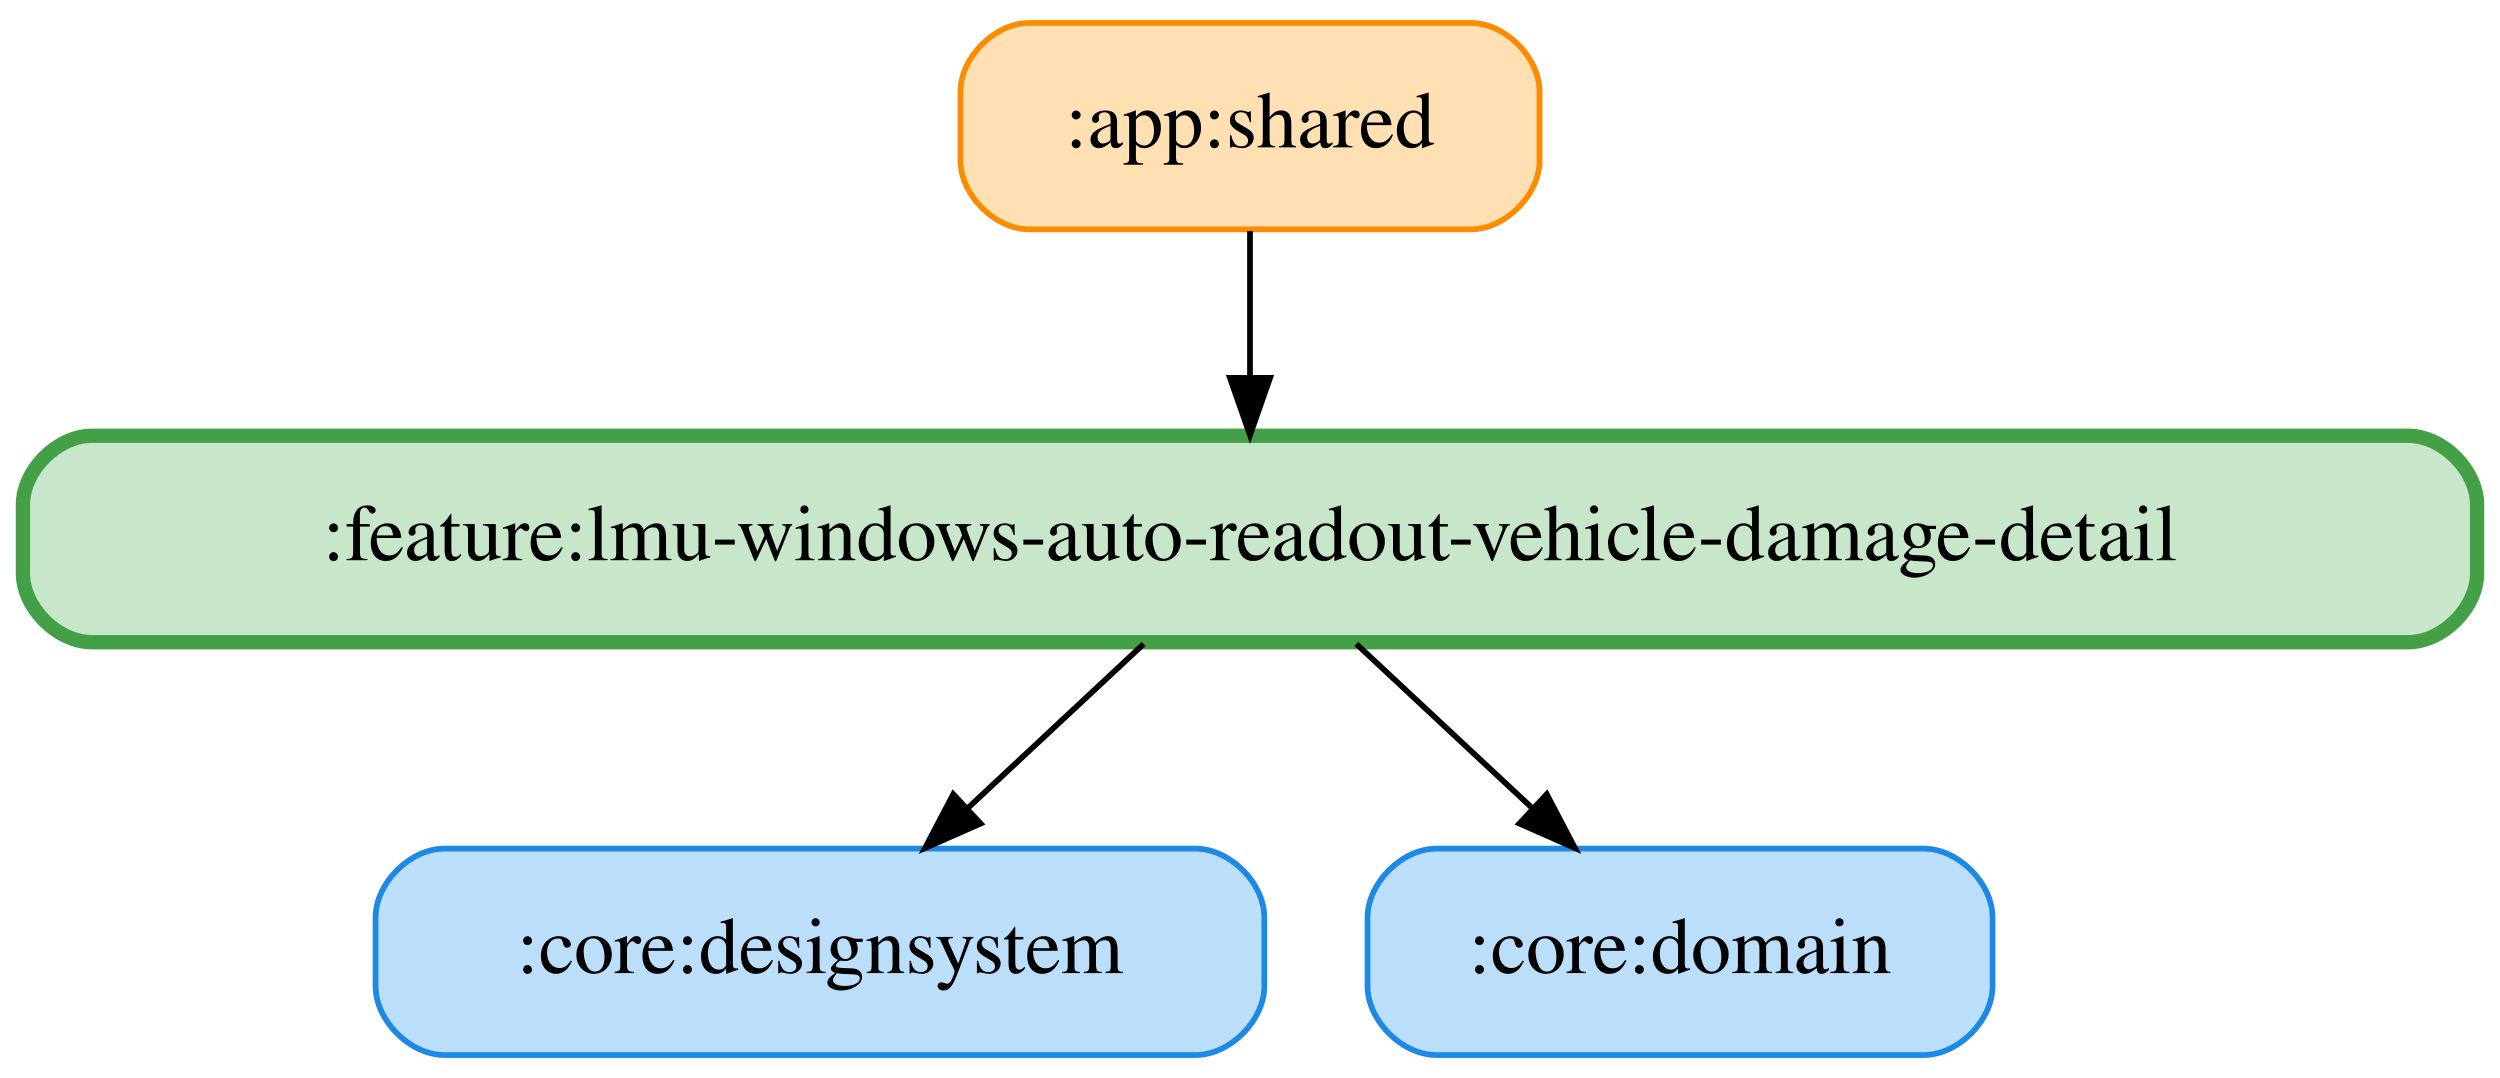
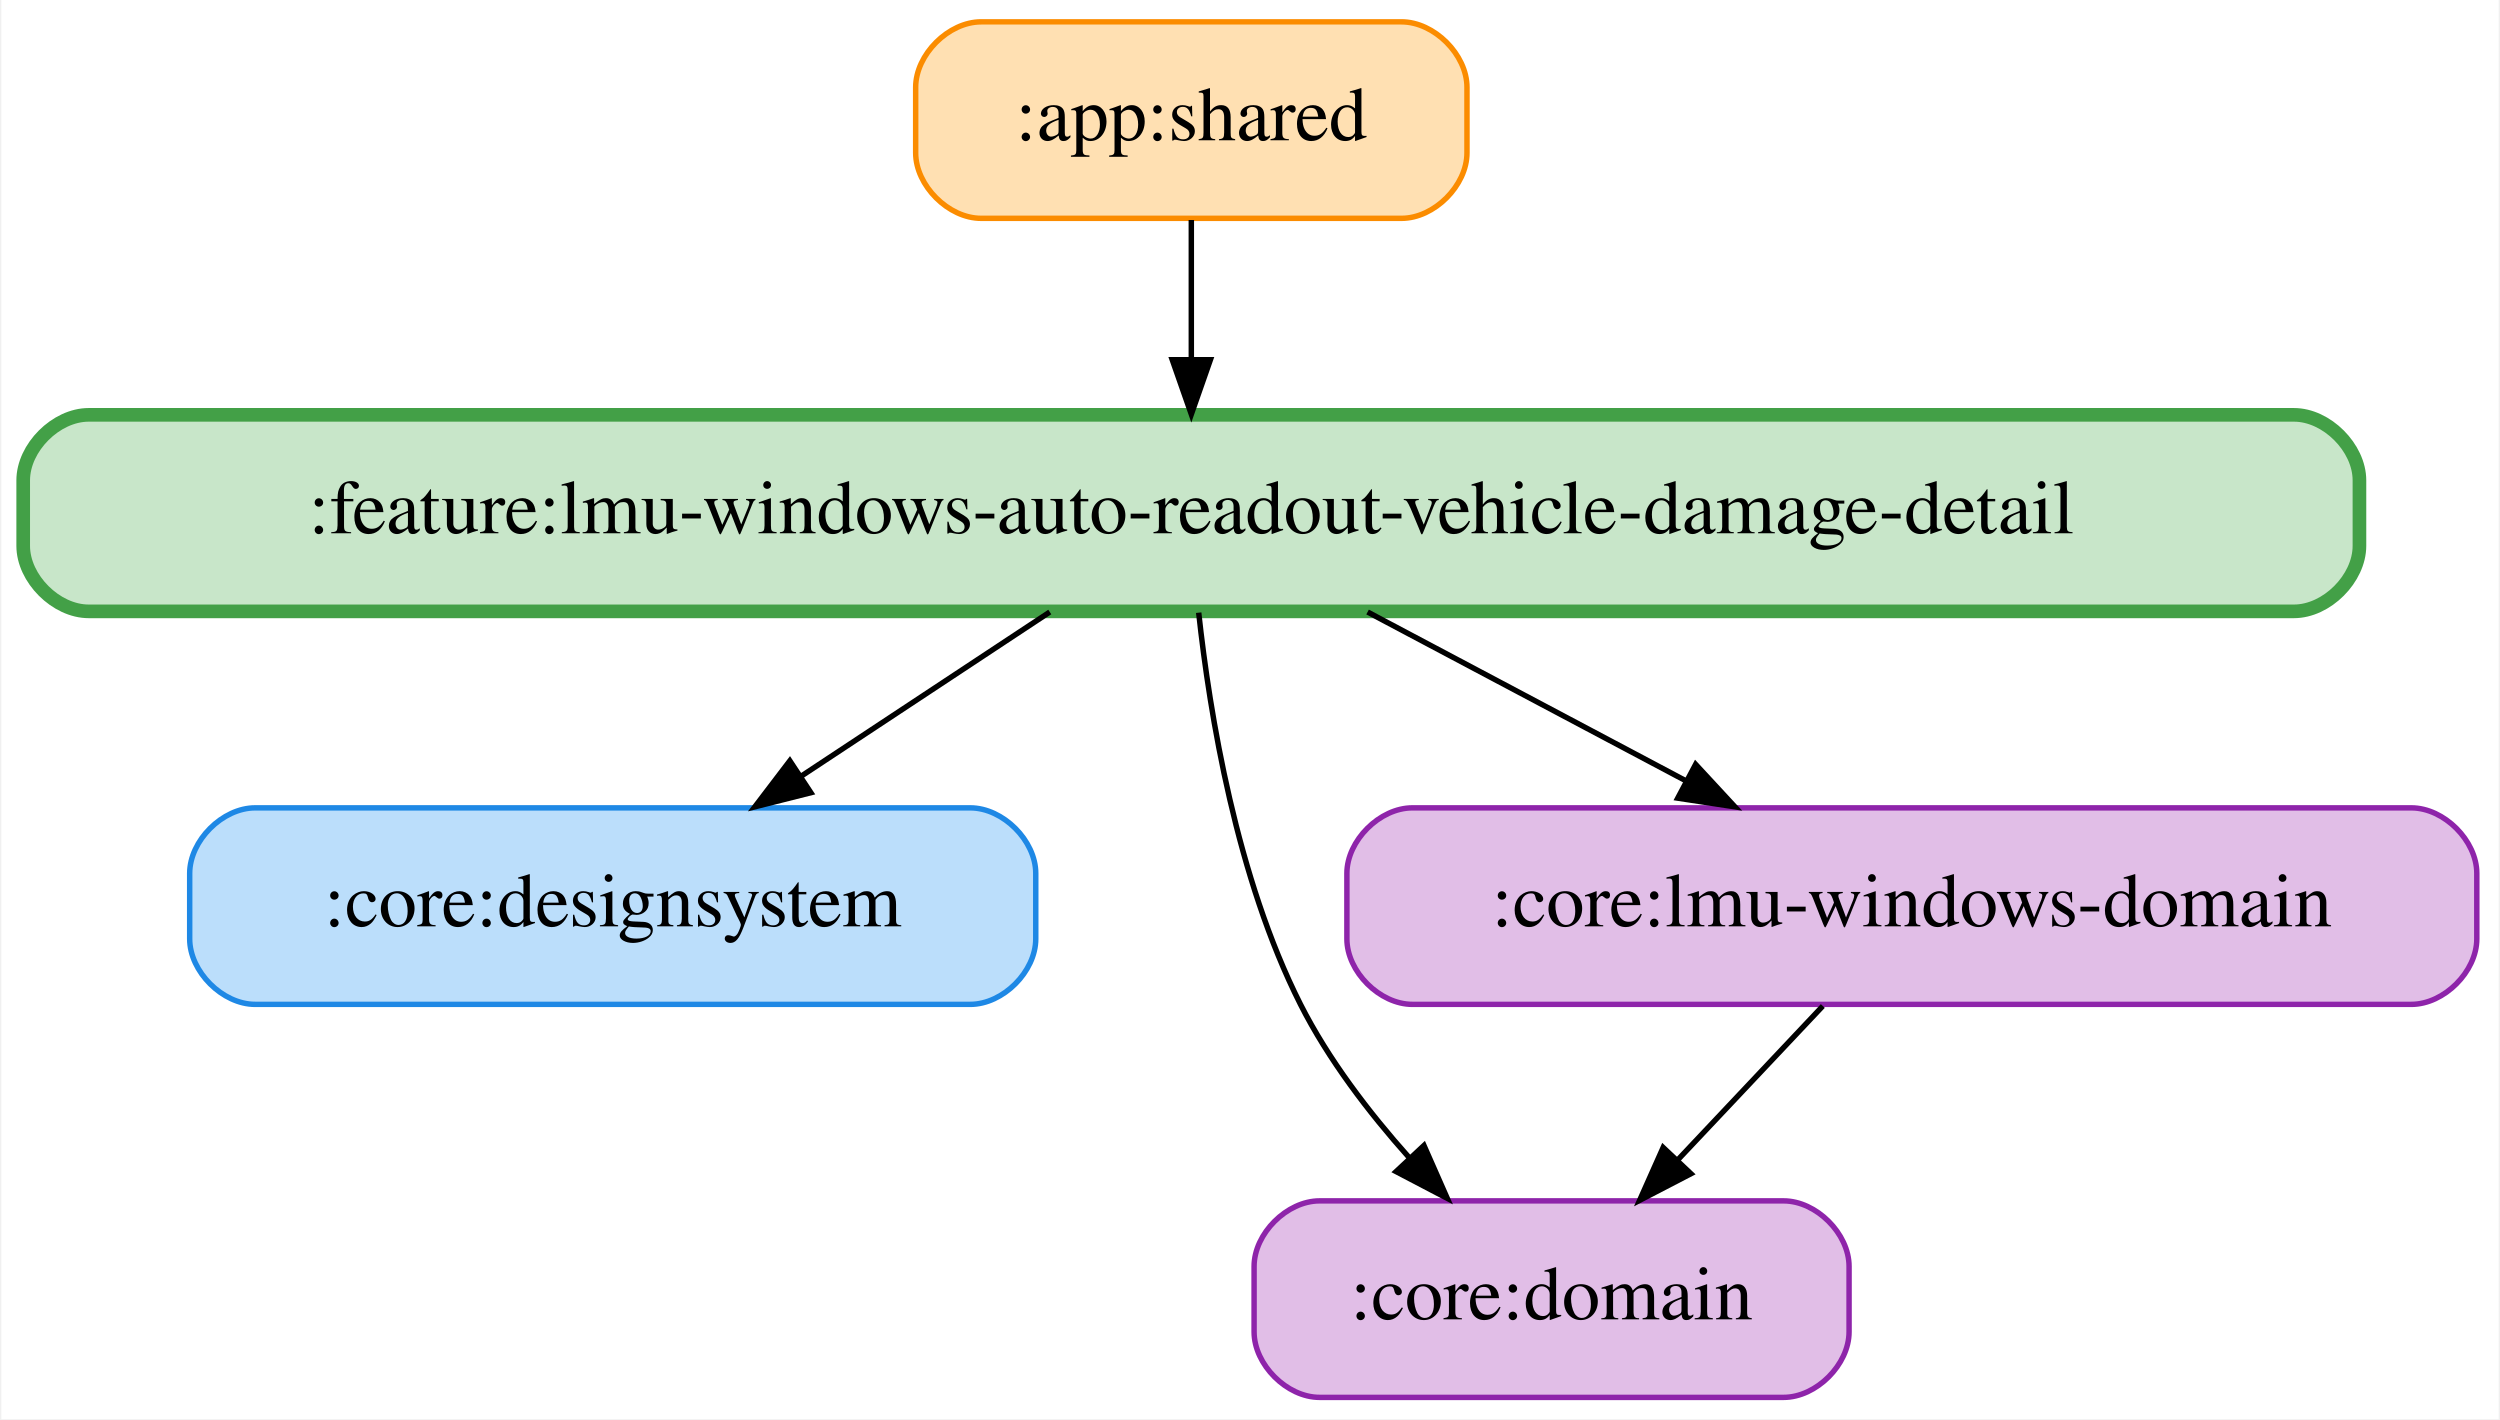
- <svg xmlns="http://www.w3.org/2000/svg" width="436pt" height="188pt" viewBox="0.00 0.00 436.00 188.00">
-   <g id="graph0" class="graph" transform="scale(1 1) rotate(0) translate(4 184)">
-     <polygon fill="white" stroke="transparent" points="-4,4 -4,-184 432,-184 432,4 -4,4" />
+ <svg xmlns="http://www.w3.org/2000/svg" width="458pt" height="260pt" viewBox="0.00 0.00 457.50 260.00">
+   <g id="graph0" class="graph" transform="scale(1 1) rotate(0) translate(4 256)">
+     <polygon fill="white" stroke="transparent" points="-4,4 -4,-256 453.5,-256 453.5,4 -4,4" />
    <g id="node1" class="node">
-       <path fill="#ffe0b2" stroke="#fb8c00" d="M252.5,-180C252.5,-180 175.5,-180 175.5,-180 169.5,-180 163.5,-174 163.5,-168 163.5,-168 163.5,-156 163.5,-156 163.5,-150 169.5,-144 175.5,-144 175.5,-144 252.5,-144 252.5,-144 258.5,-144 264.5,-150 264.5,-156 264.5,-156 264.5,-168 264.5,-168 264.5,-174 258.5,-180 252.5,-180" />
-       <text text-anchor="middle" x="214" y="-158.3" font-family="Times,serif" font-size="14.00">:app:shared</text>
+       <path fill="#ffe0b2" stroke="#fb8c00" d="M252.5,-252C252.5,-252 175.5,-252 175.5,-252 169.5,-252 163.5,-246 163.5,-240 163.5,-240 163.5,-228 163.5,-228 163.5,-222 169.5,-216 175.5,-216 175.5,-216 252.5,-216 252.5,-216 258.5,-216 264.5,-222 264.5,-228 264.5,-228 264.5,-240 264.5,-240 264.5,-246 258.5,-252 252.5,-252" />
+       <text text-anchor="middle" x="214" y="-230.3" font-family="Times,serif" font-size="14.00">:app:shared</text>
+     </g>
+     <g id="node5" class="node">
+       <path fill="#c8e6c9" stroke="#43a047" stroke-width="2.5" d="M416,-180C416,-180 12,-180 12,-180 6,-180 0,-174 0,-168 0,-168 0,-156 0,-156 0,-150 6,-144 12,-144 12,-144 416,-144 416,-144 422,-144 428,-150 428,-156 428,-156 428,-168 428,-168 428,-174 422,-180 416,-180" />
+       <text text-anchor="middle" x="214" y="-158.3" font-family="Times,serif" font-size="14.00">:feature:lmu-windows-auto-readout-vehicle-damage-detail</text>
+     </g>
+     <g id="edge1" class="edge">
+       <path fill="none" stroke="black" d="M214,-215.7C214,-207.98 214,-198.71 214,-190.11" />
+       <polygon fill="black" stroke="black" points="217.5,-190.1 214,-180.1 210.5,-190.1 217.5,-190.1" />
+     </g>
+     <g id="node2" class="node">
+       <path fill="#bbdefb" stroke="#1e88e5" d="M173.5,-108C173.5,-108 42.5,-108 42.5,-108 36.5,-108 30.5,-102 30.5,-96 30.5,-96 30.5,-84 30.5,-84 30.5,-78 36.5,-72 42.5,-72 42.5,-72 173.5,-72 173.5,-72 179.5,-72 185.5,-78 185.5,-84 185.5,-84 185.5,-96 185.5,-96 185.5,-102 179.5,-108 173.5,-108" />
+       <text text-anchor="middle" x="108" y="-86.3" font-family="Times,serif" font-size="14.00">:core:designsystem</text>
+     </g>
+     <g id="node3" class="node">
+       <path fill="#e1bee7" stroke="#8e24aa" d="M322.5,-36C322.5,-36 237.5,-36 237.5,-36 231.5,-36 225.5,-30 225.5,-24 225.5,-24 225.5,-12 225.5,-12 225.5,-6 231.5,0 237.5,0 237.5,0 322.5,0 322.5,0 328.5,0 334.5,-6 334.5,-12 334.5,-12 334.5,-24 334.5,-24 334.5,-30 328.5,-36 322.5,-36" />
+       <text text-anchor="middle" x="280" y="-14.3" font-family="Times,serif" font-size="14.00">:core:domain</text>
    </g>
    <g id="node4" class="node">
-       <path fill="#c8e6c9" stroke="#43a047" stroke-width="2.5" d="M416,-108C416,-108 12,-108 12,-108 6,-108 0,-102 0,-96 0,-96 0,-84 0,-84 0,-78 6,-72 12,-72 12,-72 416,-72 416,-72 422,-72 428,-78 428,-84 428,-84 428,-96 428,-96 428,-102 422,-108 416,-108" />
-       <text text-anchor="middle" x="214" y="-86.3" font-family="Times,serif" font-size="14.00">:feature:lmu-windows-auto-readout-vehicle-damage-detail</text>
+       <path fill="#e1bee7" stroke="#8e24aa" d="M437.5,-108C437.5,-108 254.5,-108 254.5,-108 248.5,-108 242.5,-102 242.5,-96 242.5,-96 242.5,-84 242.5,-84 242.5,-78 248.5,-72 254.5,-72 254.5,-72 437.5,-72 437.5,-72 443.5,-72 449.5,-78 449.5,-84 449.5,-84 449.5,-96 449.5,-96 449.5,-102 443.5,-108 437.5,-108" />
+       <text text-anchor="middle" x="346" y="-86.3" font-family="Times,serif" font-size="14.00">:core:lmu-windows-domain</text>
    </g>
-     <g id="edge1" class="edge">
-       <path fill="none" stroke="black" d="M214,-143.7C214,-135.98 214,-126.71 214,-118.11" />
-       <polygon fill="black" stroke="black" points="217.5,-118.1 214,-108.1 210.5,-118.1 217.5,-118.1" />
+     <g id="edge2" class="edge">
+       <path fill="none" stroke="black" d="M329.69,-71.7C321.69,-63.22 311.93,-52.86 303.18,-43.58" />
+       <polygon fill="black" stroke="black" points="305.53,-40.98 296.13,-36.1 300.44,-45.78 305.53,-40.98" />
    </g>
-     <g id="node2" class="node">
-       <path fill="#bbdefb" stroke="#1e88e5" d="M204.5,-36C204.5,-36 73.5,-36 73.5,-36 67.5,-36 61.5,-30 61.5,-24 61.5,-24 61.5,-12 61.5,-12 61.5,-6 67.5,0 73.5,0 73.5,0 204.5,0 204.5,0 210.5,0 216.5,-6 216.5,-12 216.5,-12 216.5,-24 216.5,-24 216.5,-30 210.5,-36 204.5,-36" />
-       <text text-anchor="middle" x="139" y="-14.3" font-family="Times,serif" font-size="14.00">:core:designsystem</text>
-     </g>
-     <g id="node3" class="node">
-       <path fill="#bbdefb" stroke="#1e88e5" d="M331.5,-36C331.5,-36 246.5,-36 246.5,-36 240.5,-36 234.5,-30 234.5,-24 234.5,-24 234.5,-12 234.5,-12 234.5,-6 240.5,0 246.5,0 246.5,0 331.5,0 331.5,0 337.5,0 343.5,-6 343.5,-12 343.5,-12 343.5,-24 343.5,-24 343.5,-30 337.5,-36 331.5,-36" />
-       <text text-anchor="middle" x="289" y="-14.3" font-family="Times,serif" font-size="14.00">:core:domain</text>
+     <g id="edge5" class="edge">
+       <path fill="none" stroke="black" d="M188.07,-143.88C174.34,-134.81 157.29,-123.55 142.46,-113.76" />
+       <polygon fill="black" stroke="black" points="144.3,-110.78 134.03,-108.19 140.45,-116.62 144.3,-110.78" />
    </g>
    <g id="edge3" class="edge">
-       <path fill="none" stroke="black" d="M195.46,-71.7C186.2,-63.05 174.84,-52.45 164.74,-43.03" />
-       <polygon fill="black" stroke="black" points="167.02,-40.37 157.33,-36.1 162.25,-45.49 167.02,-40.37" />
+       <path fill="none" stroke="black" d="M215.35,-143.76C217.37,-125.19 222.29,-95.18 234,-72 239.08,-61.95 246.49,-52.24 253.89,-43.95" />
+       <polygon fill="black" stroke="black" points="256.62,-46.15 260.89,-36.46 251.51,-41.37 256.62,-46.15" />
    </g>
-     <g id="edge2" class="edge">
-       <path fill="none" stroke="black" d="M232.54,-71.7C241.8,-63.05 253.16,-52.45 263.26,-43.03" />
-       <polygon fill="black" stroke="black" points="265.75,-45.49 270.67,-36.1 260.98,-40.37 265.75,-45.49" />
+     <g id="edge4" class="edge">
+       <path fill="none" stroke="black" d="M246.29,-143.88C263.87,-134.55 285.81,-122.92 304.63,-112.94" />
+       <polygon fill="black" stroke="black" points="306.39,-115.97 313.59,-108.19 303.11,-109.78 306.39,-115.97" />
    </g>
  </g>
</svg>
